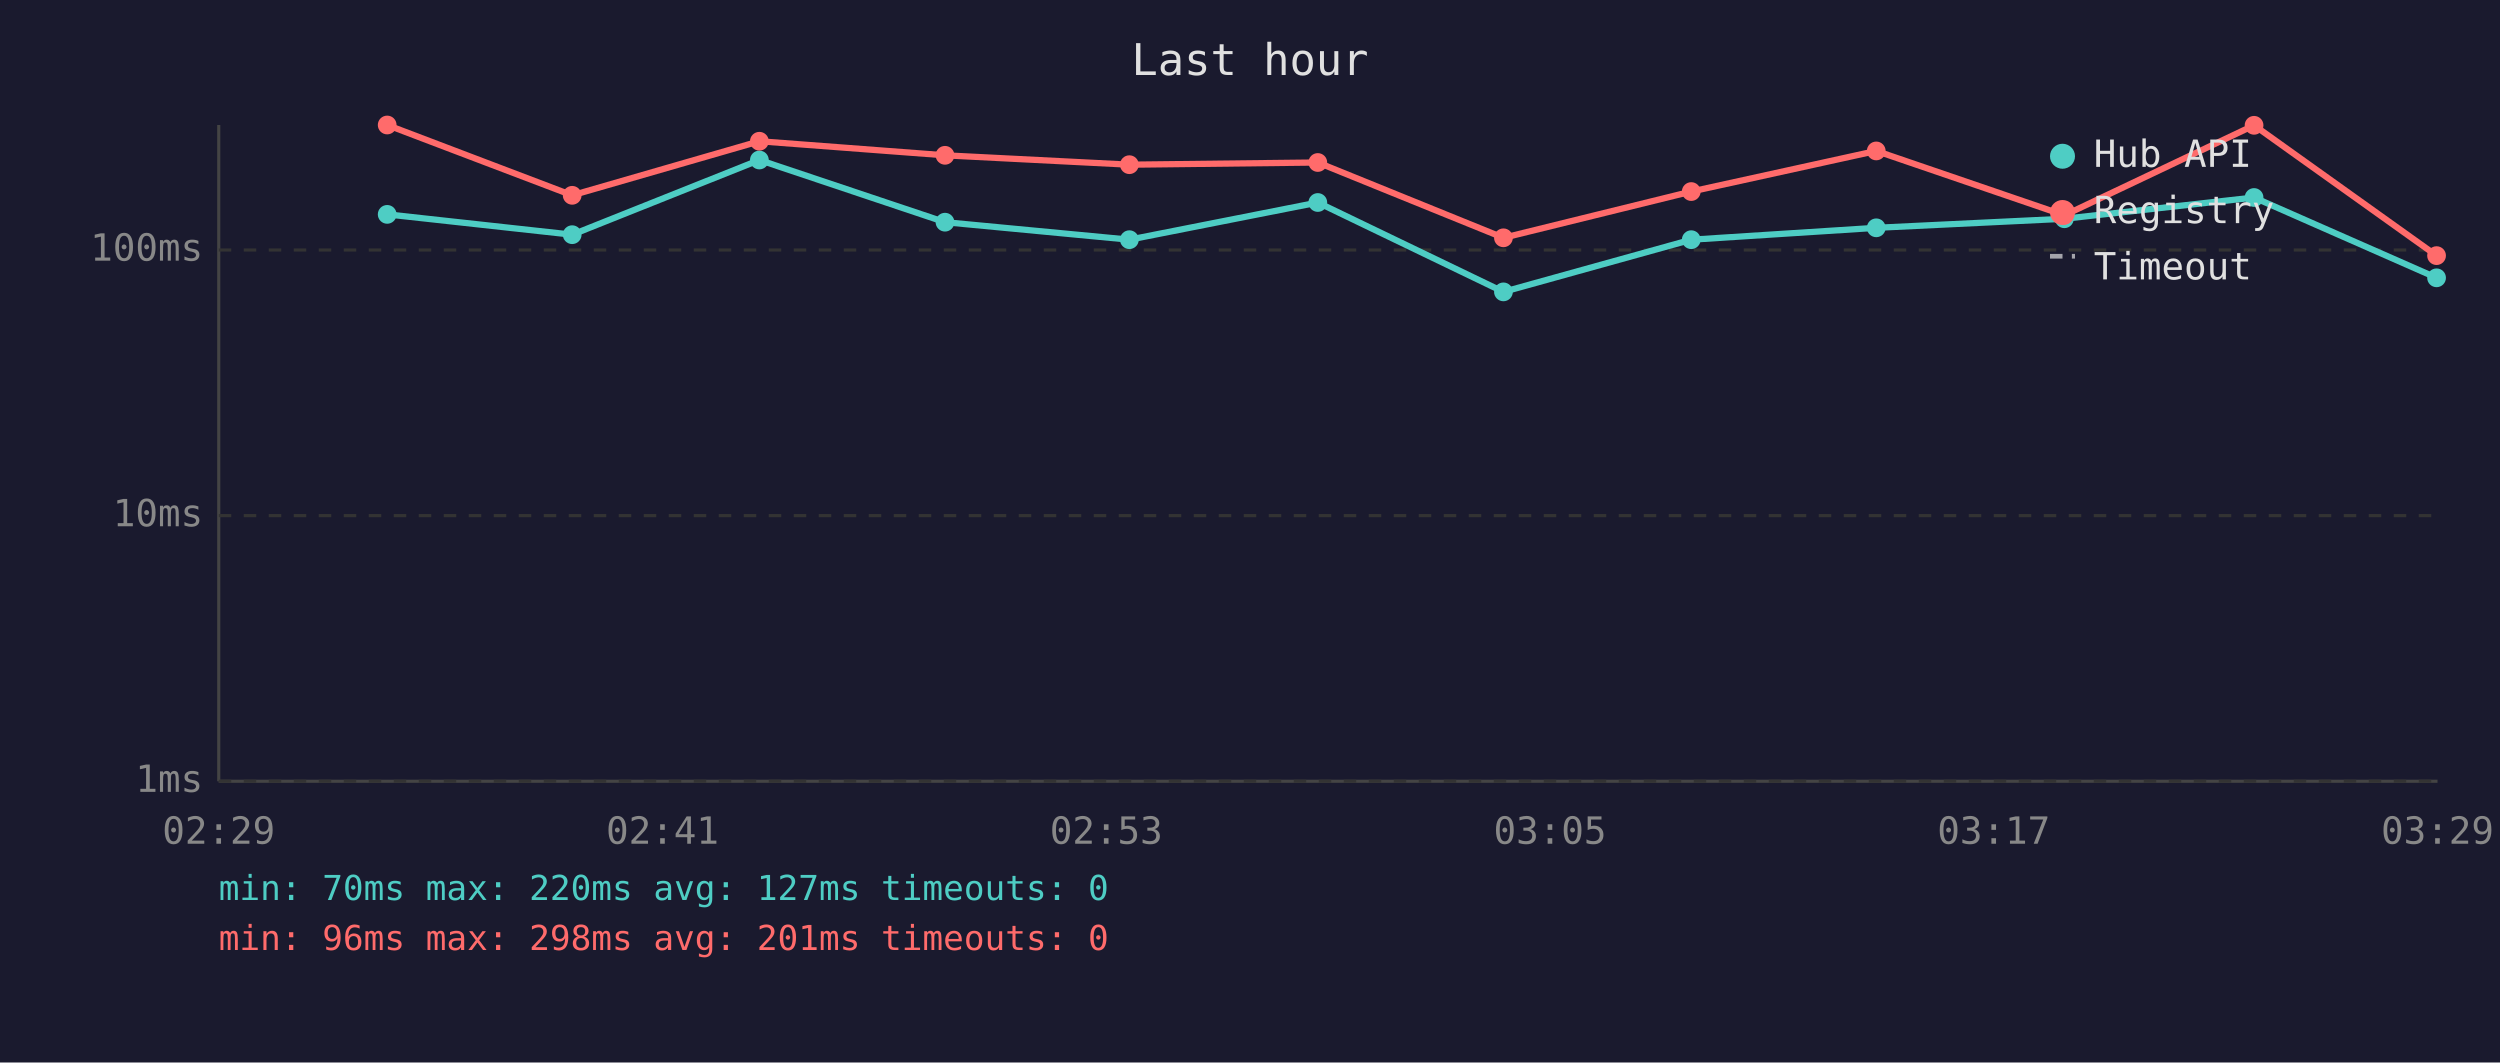
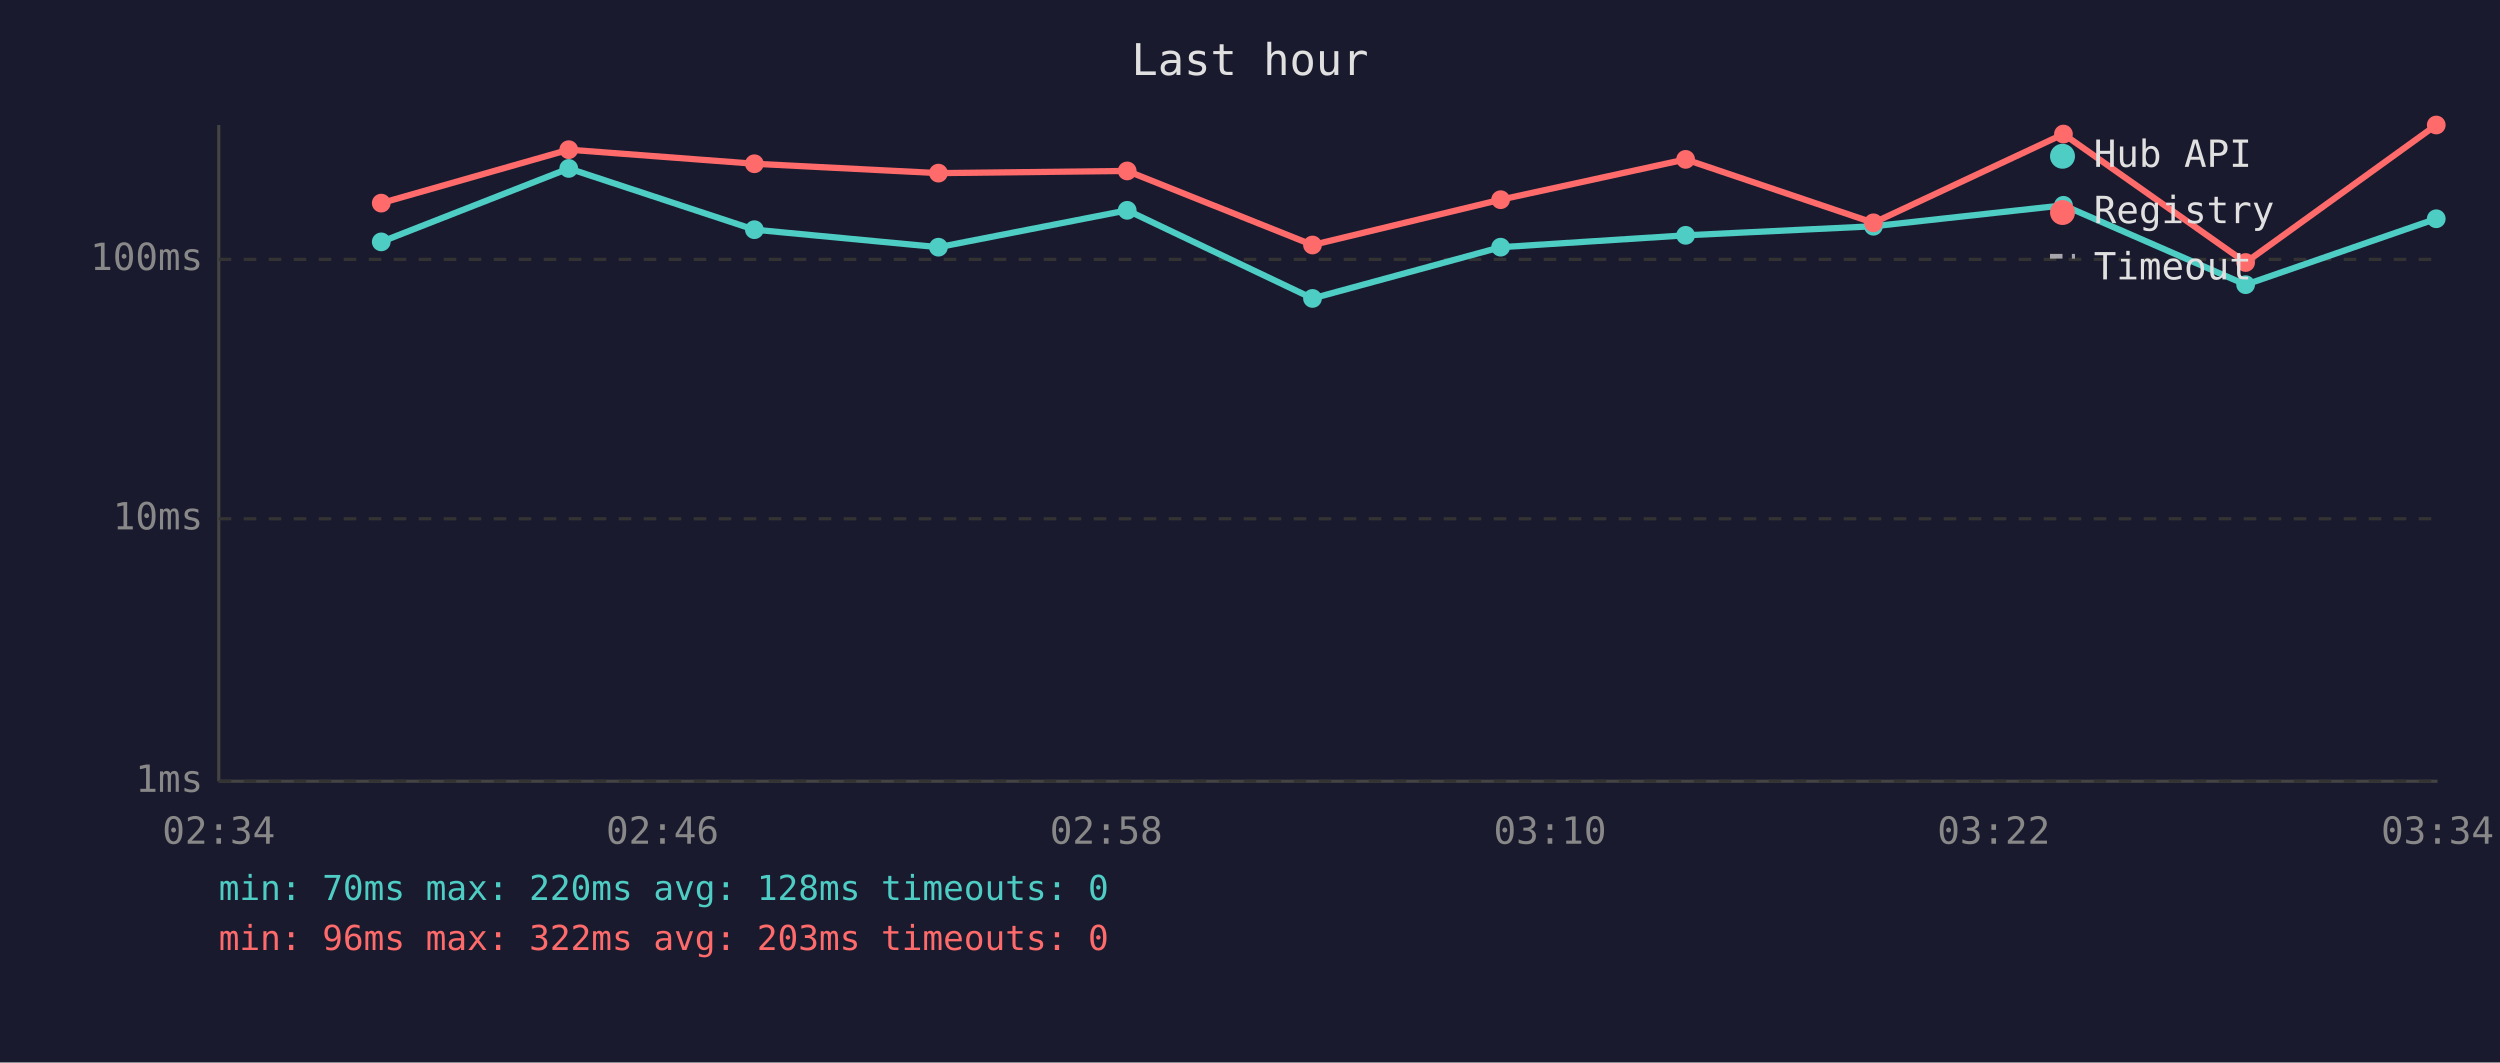
<svg xmlns="http://www.w3.org/2000/svg" viewBox="0 0 800 340" font-family="monospace" font-size="12">
  <rect width="800" height="340" fill="#1a1a2e" />
  <text x="400" y="24" fill="#e0e0e0" font-size="14" text-anchor="middle">Last hour</text>
  <line x1="70" y1="40" x2="70" y2="250" stroke="#444" stroke-width="1" />
  <line x1="70" y1="250" x2="780" y2="250" stroke="#444" stroke-width="1" />
  <line x1="70" y1="250" x2="780" y2="250" stroke="#333" stroke-width="1" stroke-dasharray="4" />
  <text x="65" y="250" fill="#888" text-anchor="end" dominant-baseline="middle">1ms</text>
-   <line x1="70" y1="165" x2="780" y2="165" stroke="#333" stroke-width="1" stroke-dasharray="4" />
-   <text x="65" y="165" fill="#888" text-anchor="end" dominant-baseline="middle">10ms</text>
-   <line x1="70" y1="80" x2="780" y2="80" stroke="#333" stroke-width="1" stroke-dasharray="4" />
-   <text x="65" y="80" fill="#888" text-anchor="end" dominant-baseline="middle">100ms</text>
-   <text x="70" y="270" fill="#888" text-anchor="middle">02:29</text>
-   <text x="212" y="270" fill="#888" text-anchor="middle">02:41</text>
-   <text x="354" y="270" fill="#888" text-anchor="middle">02:53</text>
-   <text x="496" y="270" fill="#888" text-anchor="middle">03:05</text>
-   <text x="638" y="270" fill="#888" text-anchor="middle">03:17</text>
-   <text x="780" y="270" fill="#888" text-anchor="middle">03:29</text>
-   <polyline points="123.9,68.6 183.1,75.1 243.0,51.2 302.4,71.1 361.4,76.7 421.7,64.8 481.1,93.4 541.2,76.7 600.4,72.9 660.6,70.0 721.3,63.2 779.7,88.9" fill="none" stroke="#4ecdc4" stroke-width="2" opacity="1" />
-   <circle cx="123.9" cy="68.6" r="3" fill="#4ecdc4" />
-   <circle cx="183.1" cy="75.1" r="3" fill="#4ecdc4" />
-   <circle cx="243.0" cy="51.2" r="3" fill="#4ecdc4" />
-   <circle cx="302.4" cy="71.1" r="3" fill="#4ecdc4" />
-   <circle cx="361.4" cy="76.7" r="3" fill="#4ecdc4" />
-   <circle cx="421.7" cy="64.8" r="3" fill="#4ecdc4" />
-   <circle cx="481.1" cy="93.4" r="3" fill="#4ecdc4" />
-   <circle cx="541.2" cy="76.7" r="3" fill="#4ecdc4" />
-   <circle cx="600.4" cy="72.9" r="3" fill="#4ecdc4" />
-   <circle cx="660.6" cy="70.0" r="3" fill="#4ecdc4" />
-   <circle cx="721.3" cy="63.2" r="3" fill="#4ecdc4" />
-   <circle cx="779.7" cy="88.9" r="3" fill="#4ecdc4" />
-   <polyline points="123.9,40.0 183.1,62.5 243.0,45.2 302.4,49.7 361.4,52.7 421.7,52.0 481.1,76.1 541.2,61.3 600.4,48.3 660.6,68.9 721.3,40.1 779.7,81.8" fill="none" stroke="#ff6b6b" stroke-width="2" opacity="1" />
-   <circle cx="123.9" cy="40.0" r="3" fill="#ff6b6b" />
-   <circle cx="183.1" cy="62.5" r="3" fill="#ff6b6b" />
-   <circle cx="243.0" cy="45.2" r="3" fill="#ff6b6b" />
-   <circle cx="302.4" cy="49.7" r="3" fill="#ff6b6b" />
-   <circle cx="361.4" cy="52.7" r="3" fill="#ff6b6b" />
-   <circle cx="421.7" cy="52.0" r="3" fill="#ff6b6b" />
-   <circle cx="481.1" cy="76.1" r="3" fill="#ff6b6b" />
-   <circle cx="541.2" cy="61.3" r="3" fill="#ff6b6b" />
-   <circle cx="600.4" cy="48.3" r="3" fill="#ff6b6b" />
-   <circle cx="660.6" cy="68.9" r="3" fill="#ff6b6b" />
-   <circle cx="721.3" cy="40.1" r="3" fill="#ff6b6b" />
-   <circle cx="779.7" cy="81.8" r="3" fill="#ff6b6b" />
+   <line x1="70" y1="166" x2="780" y2="166" stroke="#333" stroke-width="1" stroke-dasharray="4" />
+   <text x="65" y="166" fill="#888" text-anchor="end" dominant-baseline="middle">10ms</text>
+   <line x1="70" y1="83" x2="780" y2="83" stroke="#333" stroke-width="1" stroke-dasharray="4" />
+   <text x="65" y="83" fill="#888" text-anchor="end" dominant-baseline="middle">100ms</text>
+   <text x="70" y="270" fill="#888" text-anchor="middle">02:34</text>
+   <text x="212" y="270" fill="#888" text-anchor="middle">02:46</text>
+   <text x="354" y="270" fill="#888" text-anchor="middle">02:58</text>
+   <text x="496" y="270" fill="#888" text-anchor="middle">03:10</text>
+   <text x="638" y="270" fill="#888" text-anchor="middle">03:22</text>
+   <text x="780" y="270" fill="#888" text-anchor="middle">03:34</text>
+   <polyline points="122.0,77.4 182.0,53.9 241.4,73.5 300.3,79.1 360.7,67.3 420.0,95.5 480.2,79.1 539.4,75.3 599.5,72.4 660.3,65.7 718.6,91.1 779.6,70.0" fill="none" stroke="#4ecdc4" stroke-width="2" opacity="1" />
+   <circle cx="122.0" cy="77.4" r="3" fill="#4ecdc4" />
+   <circle cx="182.0" cy="53.9" r="3" fill="#4ecdc4" />
+   <circle cx="241.4" cy="73.5" r="3" fill="#4ecdc4" />
+   <circle cx="300.3" cy="79.1" r="3" fill="#4ecdc4" />
+   <circle cx="360.7" cy="67.3" r="3" fill="#4ecdc4" />
+   <circle cx="420.0" cy="95.5" r="3" fill="#4ecdc4" />
+   <circle cx="480.2" cy="79.1" r="3" fill="#4ecdc4" />
+   <circle cx="539.4" cy="75.3" r="3" fill="#4ecdc4" />
+   <circle cx="599.5" cy="72.4" r="3" fill="#4ecdc4" />
+   <circle cx="660.3" cy="65.7" r="3" fill="#4ecdc4" />
+   <circle cx="718.6" cy="91.1" r="3" fill="#4ecdc4" />
+   <circle cx="779.6" cy="70.0" r="3" fill="#4ecdc4" />
+   <polyline points="122.0,65.0 182.0,47.9 241.4,52.4 300.3,55.4 360.7,54.7 420.0,78.4 480.2,63.9 539.4,51.0 599.5,71.3 660.3,42.9 718.6,84.0 779.6,40.0" fill="none" stroke="#ff6b6b" stroke-width="2" opacity="1" />
+   <circle cx="122.0" cy="65.0" r="3" fill="#ff6b6b" />
+   <circle cx="182.0" cy="47.9" r="3" fill="#ff6b6b" />
+   <circle cx="241.4" cy="52.4" r="3" fill="#ff6b6b" />
+   <circle cx="300.3" cy="55.4" r="3" fill="#ff6b6b" />
+   <circle cx="360.7" cy="54.7" r="3" fill="#ff6b6b" />
+   <circle cx="420.0" cy="78.4" r="3" fill="#ff6b6b" />
+   <circle cx="480.2" cy="63.9" r="3" fill="#ff6b6b" />
+   <circle cx="539.4" cy="51.0" r="3" fill="#ff6b6b" />
+   <circle cx="599.5" cy="71.3" r="3" fill="#ff6b6b" />
+   <circle cx="660.3" cy="42.9" r="3" fill="#ff6b6b" />
+   <circle cx="718.6" cy="84.0" r="3" fill="#ff6b6b" />
+   <circle cx="779.6" cy="40.0" r="3" fill="#ff6b6b" />
  <circle cx="660" cy="50" r="4" fill="#4ecdc4" />
  <text x="670" y="50" fill="#e0e0e0" dominant-baseline="middle">Hub API</text>
  <circle cx="660" cy="68" r="4" fill="#ff6b6b" />
  <text x="670" y="68" fill="#e0e0e0" dominant-baseline="middle">Registry</text>
  <line x1="656" y1="82" x2="664" y2="82" stroke="#e0e0e0" stroke-width="1.5" stroke-dasharray="4,3" opacity="0.7" />
  <text x="670" y="86" fill="#e0e0e0" dominant-baseline="middle">Timeout</text>
-   <text x="70" y="288" fill="#4ecdc4" font-size="11">min: 70ms  max: 220ms  avg: 127ms  timeouts: 0</text>
-   <text x="70" y="304" fill="#ff6b6b" font-size="11">min: 96ms  max: 298ms  avg: 201ms  timeouts: 0</text>
+   <text x="70" y="288" fill="#4ecdc4" font-size="11">min: 70ms  max: 220ms  avg: 128ms  timeouts: 0</text>
+   <text x="70" y="304" fill="#ff6b6b" font-size="11">min: 96ms  max: 322ms  avg: 203ms  timeouts: 0</text>
</svg>
